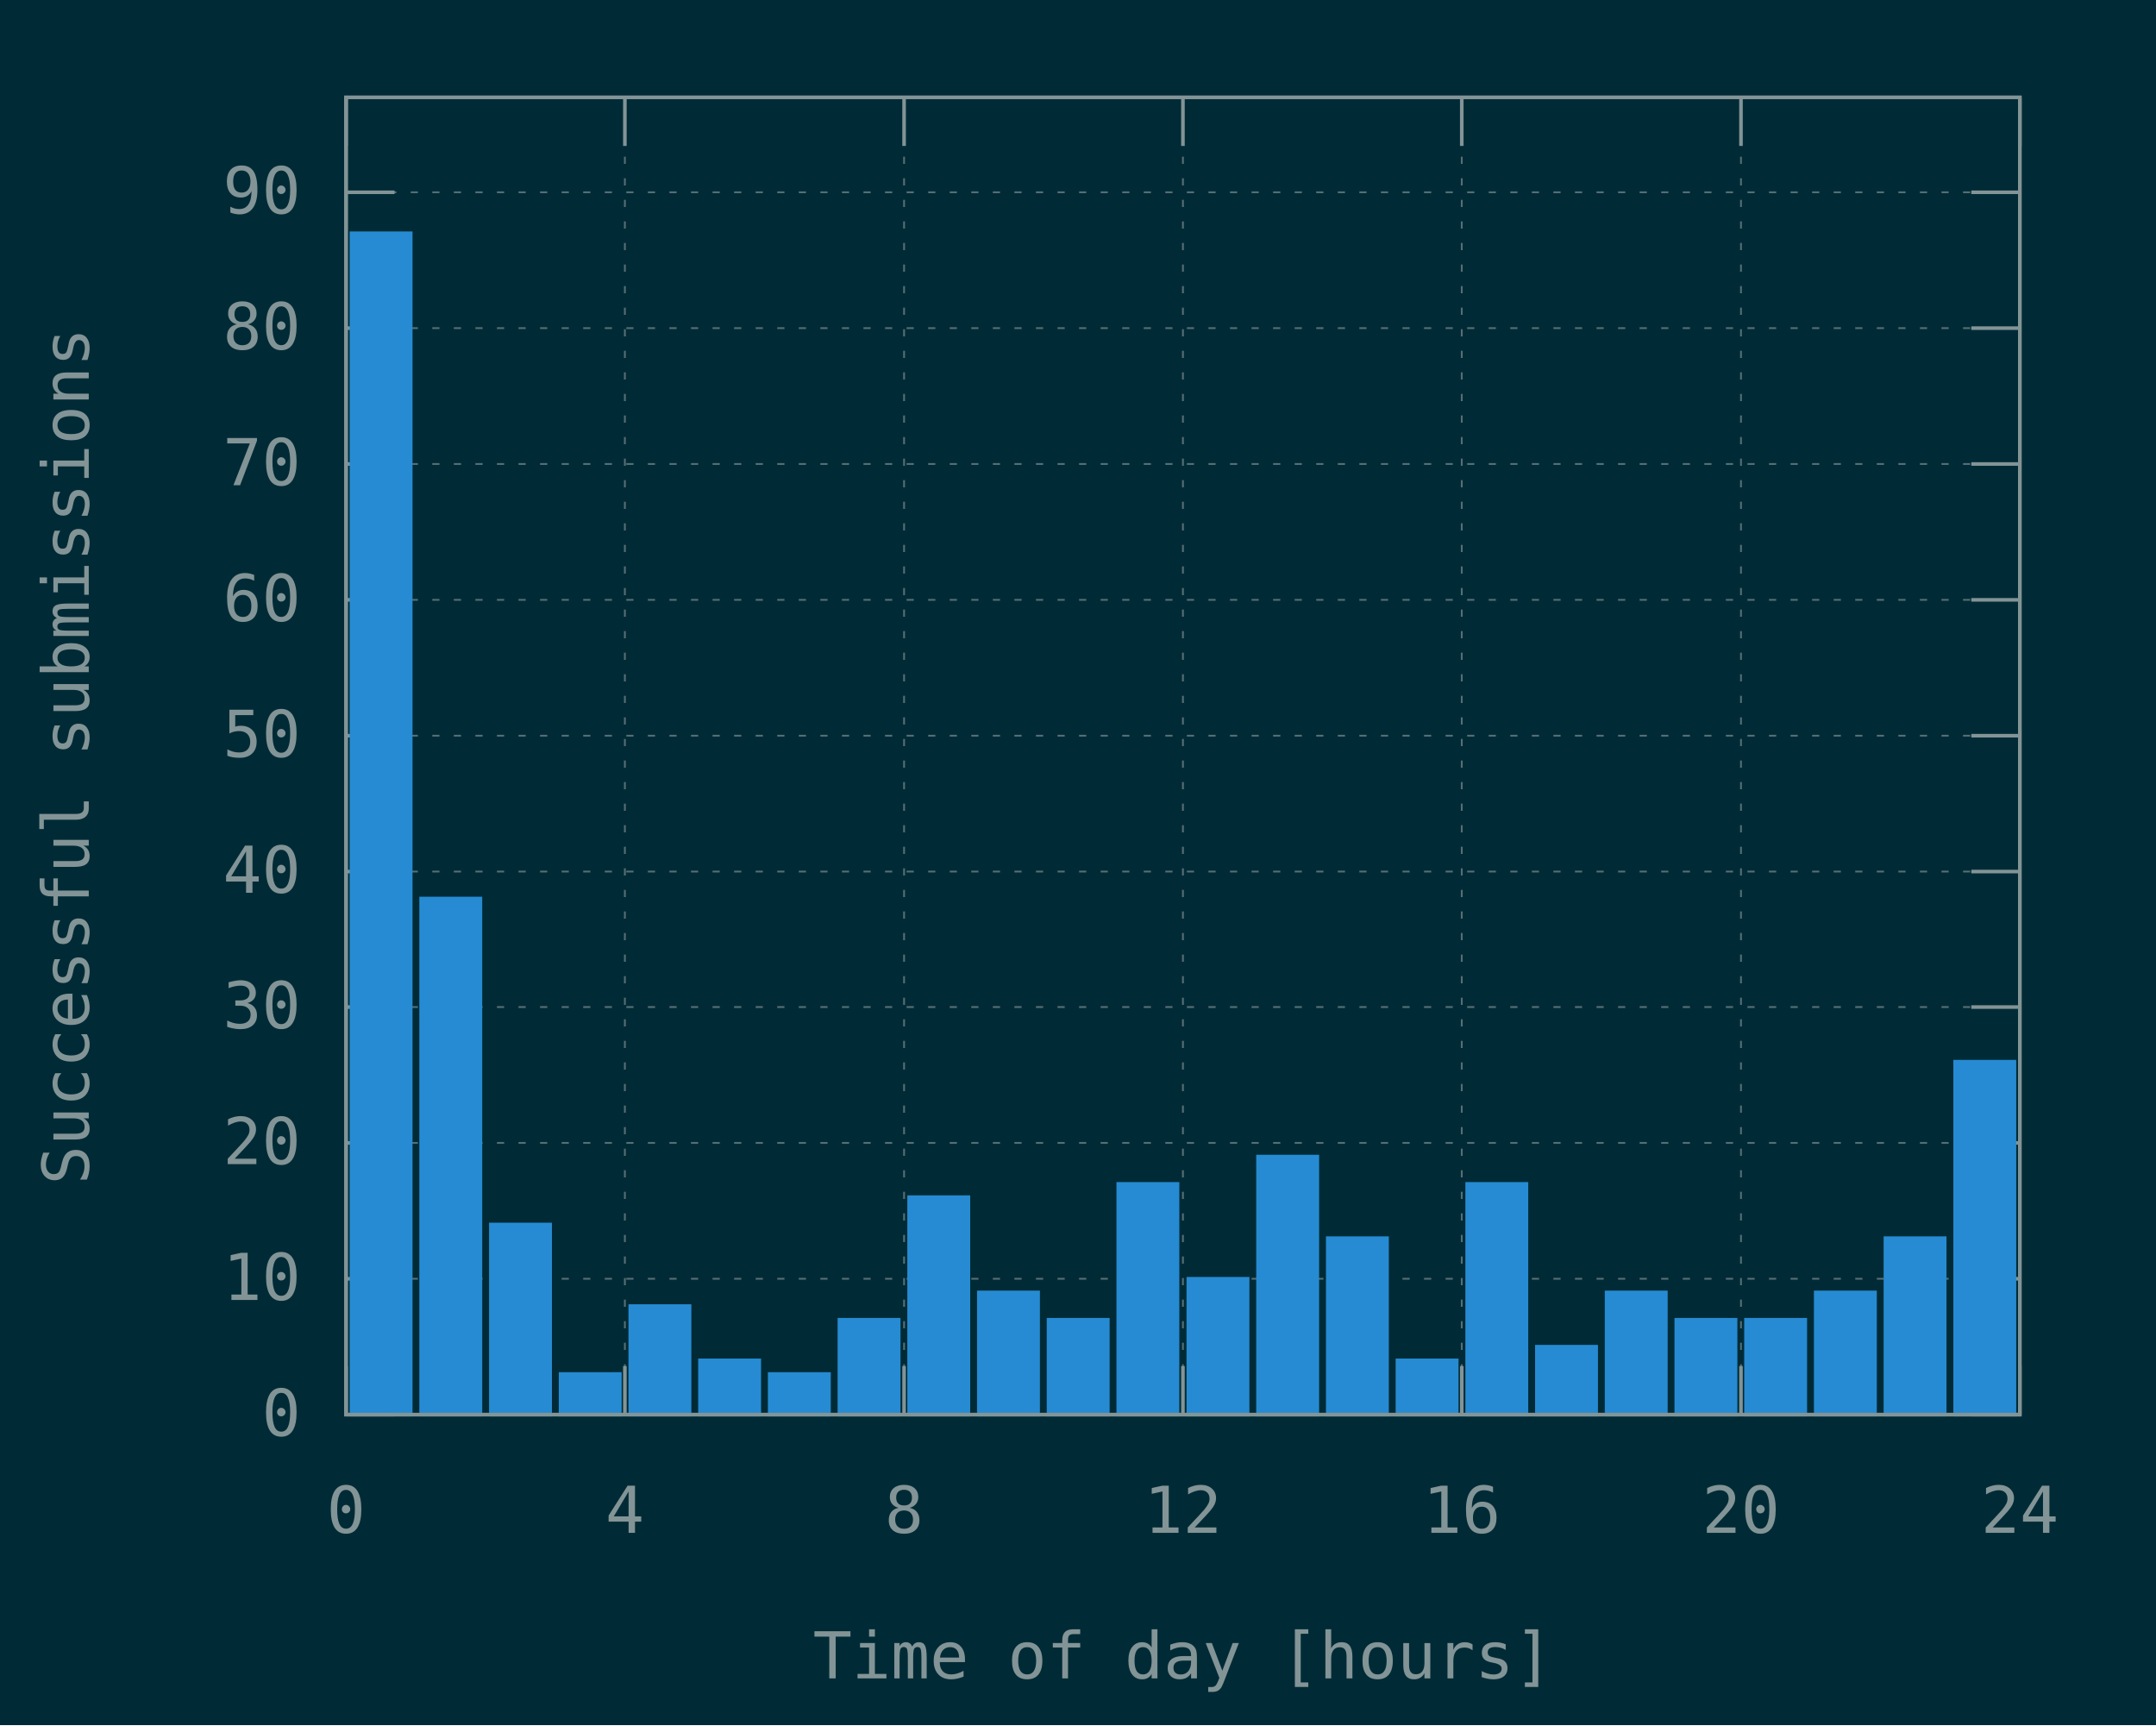
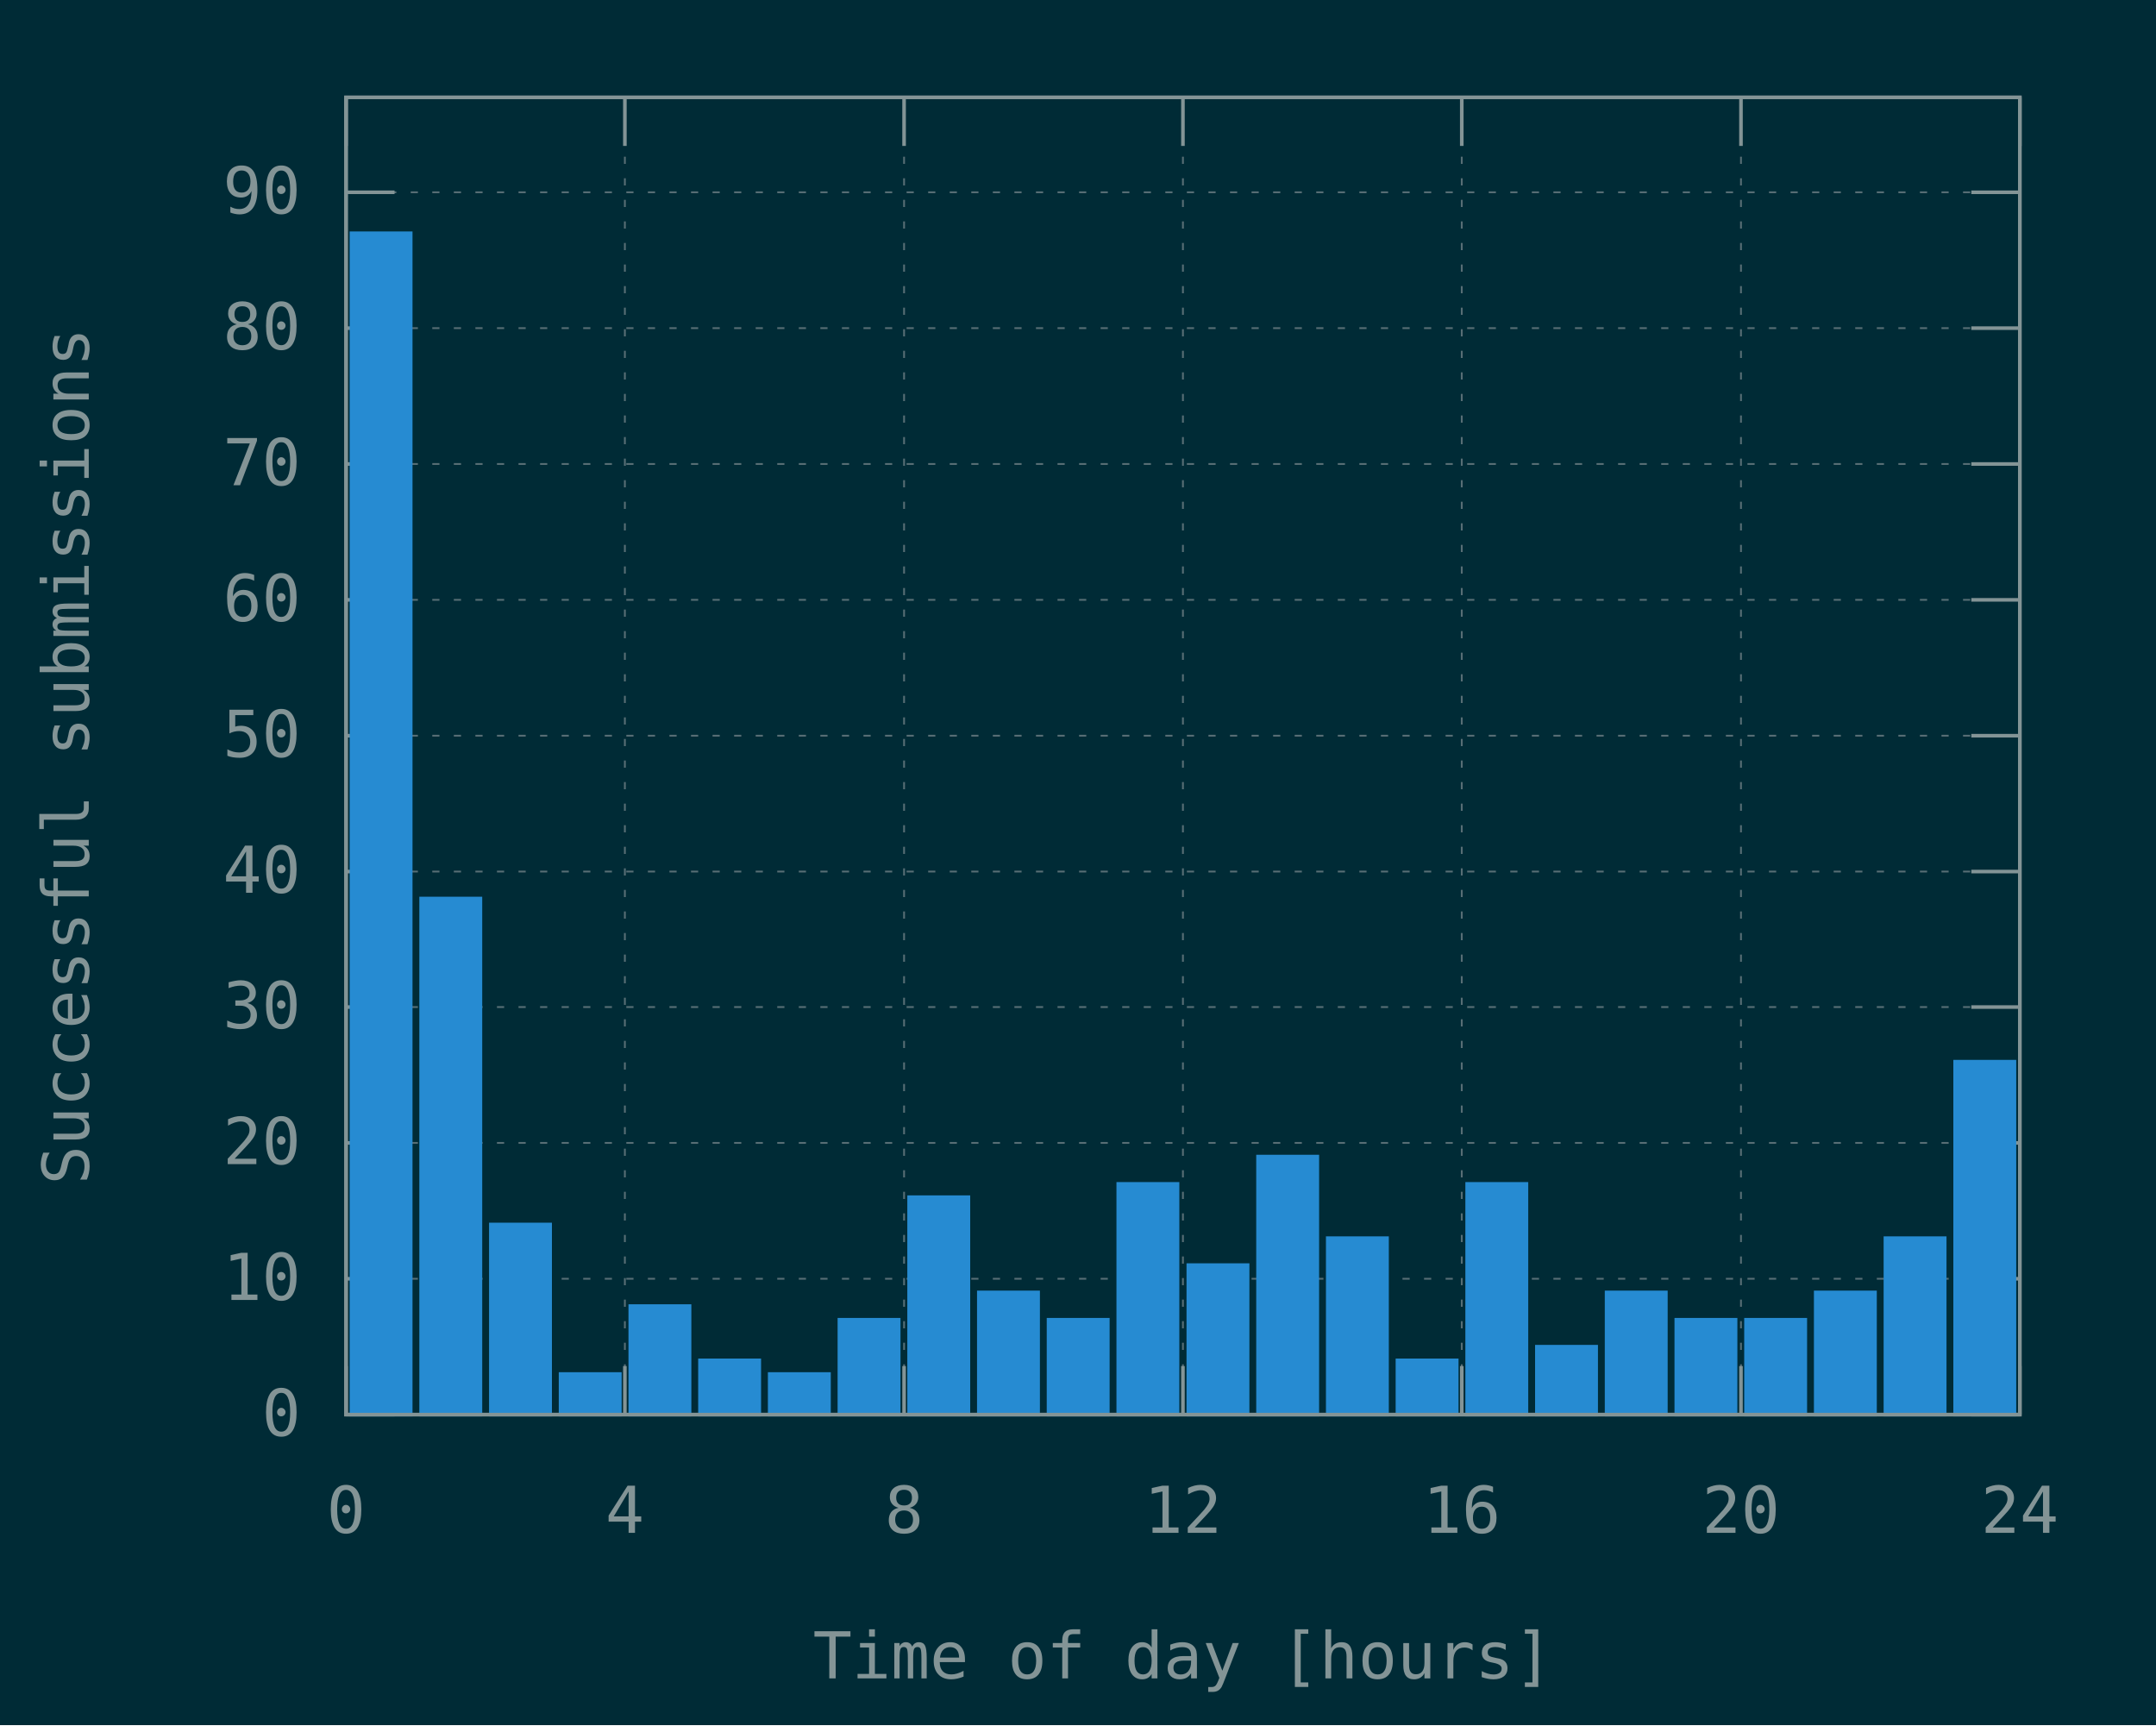
<svg xmlns="http://www.w3.org/2000/svg" xmlns:xlink="http://www.w3.org/1999/xlink" width="600" height="480" viewBox="0 0 600 480">
  <g id="gnuplot_canvas">
    <rect x="0" y="0" width="600" height="480" fill="#002b36" />
    <defs>
      <circle id="gpDot" r="0.5" stroke-width="0.5" stroke="currentColor" />
      <path id="gpPt0" stroke-width="0.148" stroke="currentColor" d="M-1,0 h2 M0,-1 v2" />
      <path id="gpPt1" stroke-width="0.148" stroke="currentColor" d="M-1,-1 L1,1 M1,-1 L-1,1" />
      <path id="gpPt2" stroke-width="0.148" stroke="currentColor" d="M-1,0 L1,0 M0,-1 L0,1 M-1,-1 L1,1 M-1,1 L1,-1" />
      <rect id="gpPt3" stroke-width="0.148" stroke="currentColor" x="-1" y="-1" width="2" height="2" />
      <rect id="gpPt4" stroke-width="0.148" stroke="currentColor" fill="currentColor" x="-1" y="-1" width="2" height="2" />
      <circle id="gpPt5" stroke-width="0.148" stroke="currentColor" cx="0" cy="0" r="1" />
      <use xlink:href="#gpPt5" id="gpPt6" fill="currentColor" stroke="none" />
      <path id="gpPt7" stroke-width="0.148" stroke="currentColor" d="M0,-1.33 L-1.33,0.67 L1.33,0.67 z" />
      <use xlink:href="#gpPt7" id="gpPt8" fill="currentColor" stroke="none" />
      <use xlink:href="#gpPt7" id="gpPt9" stroke="currentColor" transform="rotate(180)" />
      <use xlink:href="#gpPt9" id="gpPt10" fill="currentColor" stroke="none" />
      <use xlink:href="#gpPt3" id="gpPt11" stroke="currentColor" transform="rotate(45)" />
      <use xlink:href="#gpPt11" id="gpPt12" fill="currentColor" stroke="none" />
      <path id="gpPt13" stroke-width="0.148" stroke="currentColor" d="M0,1.330 L1.265,0.411 L0.782,-1.067 L-0.782,-1.076 L-1.265,0.411 z" />
      <use xlink:href="#gpPt13" id="gpPt14" fill="currentColor" stroke="none" />
      <filter id="textbox" filterUnits="objectBoundingBox" x="0" y="0" height="1" width="1">
        <feFlood flood-color="#002B36" flood-opacity="1" result="bgnd" />
        <feComposite in="SourceGraphic" in2="bgnd" operator="atop" />
      </filter>
      <filter id="greybox" filterUnits="objectBoundingBox" x="0" y="0" height="1" width="1">
        <feFlood flood-color="lightgrey" flood-opacity="1" result="grey" />
        <feComposite in="SourceGraphic" in2="grey" operator="atop" />
      </filter>
    </defs>
    <g fill="none" color="#002B36" stroke="currentColor" stroke-width="1.00" stroke-linecap="butt" stroke-linejoin="miter">
</g>
    <g fill="none" color="black" stroke="currentColor" stroke-width="1.00" stroke-linecap="butt" stroke-linejoin="miter">
</g>
    <g fill="none" color="black" stroke="rgb(131, 148, 150)" stroke-width="0.50" stroke-linecap="butt" stroke-linejoin="miter">
</g>
    <g fill="none" color="gray" stroke="currentColor" stroke-width="0.50" stroke-linecap="butt" stroke-linejoin="miter">
      <path stroke="rgb( 88, 110, 117)" stroke-dasharray="2,4" class="gridline" d="M96.3,393.6 L562.1,393.6  " />
    </g>
    <g fill="none" color="gray" stroke="rgb( 88, 110, 117)" stroke-width="1.00" stroke-linecap="butt" stroke-linejoin="miter">
</g>
    <g fill="none" color="black" stroke="currentColor" stroke-width="1.00" stroke-linecap="butt" stroke-linejoin="miter">
      <path stroke="rgb(131, 148, 150)" d="M96.3,393.6 L109.8,393.6 M562.1,393.6 L548.6,393.6  " />
      <g transform="translate(83.7,399.5)" stroke="none" fill="rgb(131,148,150)" font-family="Inconsolata" font-size="18.00" text-anchor="end">
        <text>
          <tspan font-family="Inconsolata"> 0</tspan>
        </text>
      </g>
    </g>
    <g fill="none" color="black" stroke="currentColor" stroke-width="1.00" stroke-linecap="butt" stroke-linejoin="miter">
</g>
    <g fill="none" color="black" stroke="rgb(131, 148, 150)" stroke-width="0.50" stroke-linecap="butt" stroke-linejoin="miter">
</g>
    <g fill="none" color="gray" stroke="currentColor" stroke-width="0.50" stroke-linecap="butt" stroke-linejoin="miter">
      <path stroke="rgb( 88, 110, 117)" stroke-dasharray="2,4" class="gridline" d="M96.3,355.8 L562.1,355.8  " />
    </g>
    <g fill="none" color="gray" stroke="rgb( 88, 110, 117)" stroke-width="1.00" stroke-linecap="butt" stroke-linejoin="miter">
</g>
    <g fill="none" color="black" stroke="currentColor" stroke-width="1.00" stroke-linecap="butt" stroke-linejoin="miter">
      <path stroke="rgb(131, 148, 150)" d="M96.3,355.8 L109.8,355.8 M562.1,355.8 L548.6,355.8  " />
      <g transform="translate(83.7,361.7)" stroke="none" fill="rgb(131,148,150)" font-family="Inconsolata" font-size="18.00" text-anchor="end">
        <text>
          <tspan font-family="Inconsolata"> 10</tspan>
        </text>
      </g>
    </g>
    <g fill="none" color="black" stroke="currentColor" stroke-width="1.00" stroke-linecap="butt" stroke-linejoin="miter">
</g>
    <g fill="none" color="black" stroke="rgb(131, 148, 150)" stroke-width="0.50" stroke-linecap="butt" stroke-linejoin="miter">
</g>
    <g fill="none" color="gray" stroke="currentColor" stroke-width="0.50" stroke-linecap="butt" stroke-linejoin="miter">
      <path stroke="rgb( 88, 110, 117)" stroke-dasharray="2,4" class="gridline" d="M96.3,318.0 L562.1,318.0  " />
    </g>
    <g fill="none" color="gray" stroke="rgb( 88, 110, 117)" stroke-width="1.00" stroke-linecap="butt" stroke-linejoin="miter">
</g>
    <g fill="none" color="black" stroke="currentColor" stroke-width="1.00" stroke-linecap="butt" stroke-linejoin="miter">
      <path stroke="rgb(131, 148, 150)" d="M96.3,318.0 L109.8,318.0 M562.1,318.0 L548.6,318.0  " />
      <g transform="translate(83.7,323.9)" stroke="none" fill="rgb(131,148,150)" font-family="Inconsolata" font-size="18.00" text-anchor="end">
        <text>
          <tspan font-family="Inconsolata"> 20</tspan>
        </text>
      </g>
    </g>
    <g fill="none" color="black" stroke="currentColor" stroke-width="1.00" stroke-linecap="butt" stroke-linejoin="miter">
</g>
    <g fill="none" color="black" stroke="rgb(131, 148, 150)" stroke-width="0.50" stroke-linecap="butt" stroke-linejoin="miter">
</g>
    <g fill="none" color="gray" stroke="currentColor" stroke-width="0.50" stroke-linecap="butt" stroke-linejoin="miter">
      <path stroke="rgb( 88, 110, 117)" stroke-dasharray="2,4" class="gridline" d="M96.3,280.2 L562.1,280.2  " />
    </g>
    <g fill="none" color="gray" stroke="rgb( 88, 110, 117)" stroke-width="1.00" stroke-linecap="butt" stroke-linejoin="miter">
</g>
    <g fill="none" color="black" stroke="currentColor" stroke-width="1.00" stroke-linecap="butt" stroke-linejoin="miter">
      <path stroke="rgb(131, 148, 150)" d="M96.3,280.2 L109.8,280.2 M562.1,280.2 L548.6,280.2  " />
      <g transform="translate(83.7,286.1)" stroke="none" fill="rgb(131,148,150)" font-family="Inconsolata" font-size="18.00" text-anchor="end">
        <text>
          <tspan font-family="Inconsolata"> 30</tspan>
        </text>
      </g>
    </g>
    <g fill="none" color="black" stroke="currentColor" stroke-width="1.00" stroke-linecap="butt" stroke-linejoin="miter">
</g>
    <g fill="none" color="black" stroke="rgb(131, 148, 150)" stroke-width="0.50" stroke-linecap="butt" stroke-linejoin="miter">
</g>
    <g fill="none" color="gray" stroke="currentColor" stroke-width="0.50" stroke-linecap="butt" stroke-linejoin="miter">
      <path stroke="rgb( 88, 110, 117)" stroke-dasharray="2,4" class="gridline" d="M96.3,242.5 L562.1,242.5  " />
    </g>
    <g fill="none" color="gray" stroke="rgb( 88, 110, 117)" stroke-width="1.00" stroke-linecap="butt" stroke-linejoin="miter">
</g>
    <g fill="none" color="black" stroke="currentColor" stroke-width="1.00" stroke-linecap="butt" stroke-linejoin="miter">
      <path stroke="rgb(131, 148, 150)" d="M96.3,242.5 L109.8,242.5 M562.1,242.5 L548.6,242.5  " />
      <g transform="translate(83.7,248.4)" stroke="none" fill="rgb(131,148,150)" font-family="Inconsolata" font-size="18.00" text-anchor="end">
        <text>
          <tspan font-family="Inconsolata"> 40</tspan>
        </text>
      </g>
    </g>
    <g fill="none" color="black" stroke="currentColor" stroke-width="1.00" stroke-linecap="butt" stroke-linejoin="miter">
</g>
    <g fill="none" color="black" stroke="rgb(131, 148, 150)" stroke-width="0.50" stroke-linecap="butt" stroke-linejoin="miter">
</g>
    <g fill="none" color="gray" stroke="currentColor" stroke-width="0.50" stroke-linecap="butt" stroke-linejoin="miter">
      <path stroke="rgb( 88, 110, 117)" stroke-dasharray="2,4" class="gridline" d="M96.3,204.7 L562.1,204.7  " />
    </g>
    <g fill="none" color="gray" stroke="rgb( 88, 110, 117)" stroke-width="1.00" stroke-linecap="butt" stroke-linejoin="miter">
</g>
    <g fill="none" color="black" stroke="currentColor" stroke-width="1.00" stroke-linecap="butt" stroke-linejoin="miter">
      <path stroke="rgb(131, 148, 150)" d="M96.3,204.7 L109.8,204.7 M562.1,204.7 L548.6,204.7  " />
      <g transform="translate(83.7,210.6)" stroke="none" fill="rgb(131,148,150)" font-family="Inconsolata" font-size="18.00" text-anchor="end">
        <text>
          <tspan font-family="Inconsolata"> 50</tspan>
        </text>
      </g>
    </g>
    <g fill="none" color="black" stroke="currentColor" stroke-width="1.00" stroke-linecap="butt" stroke-linejoin="miter">
</g>
    <g fill="none" color="black" stroke="rgb(131, 148, 150)" stroke-width="0.50" stroke-linecap="butt" stroke-linejoin="miter">
</g>
    <g fill="none" color="gray" stroke="currentColor" stroke-width="0.50" stroke-linecap="butt" stroke-linejoin="miter">
      <path stroke="rgb( 88, 110, 117)" stroke-dasharray="2,4" class="gridline" d="M96.3,166.9 L562.1,166.9  " />
    </g>
    <g fill="none" color="gray" stroke="rgb( 88, 110, 117)" stroke-width="1.00" stroke-linecap="butt" stroke-linejoin="miter">
</g>
    <g fill="none" color="black" stroke="currentColor" stroke-width="1.00" stroke-linecap="butt" stroke-linejoin="miter">
      <path stroke="rgb(131, 148, 150)" d="M96.3,166.9 L109.8,166.9 M562.1,166.9 L548.6,166.9  " />
      <g transform="translate(83.7,172.8)" stroke="none" fill="rgb(131,148,150)" font-family="Inconsolata" font-size="18.00" text-anchor="end">
        <text>
          <tspan font-family="Inconsolata"> 60</tspan>
        </text>
      </g>
    </g>
    <g fill="none" color="black" stroke="currentColor" stroke-width="1.00" stroke-linecap="butt" stroke-linejoin="miter">
</g>
    <g fill="none" color="black" stroke="rgb(131, 148, 150)" stroke-width="0.50" stroke-linecap="butt" stroke-linejoin="miter">
</g>
    <g fill="none" color="gray" stroke="currentColor" stroke-width="0.50" stroke-linecap="butt" stroke-linejoin="miter">
      <path stroke="rgb( 88, 110, 117)" stroke-dasharray="2,4" class="gridline" d="M96.3,129.1 L562.1,129.1  " />
    </g>
    <g fill="none" color="gray" stroke="rgb( 88, 110, 117)" stroke-width="1.00" stroke-linecap="butt" stroke-linejoin="miter">
</g>
    <g fill="none" color="black" stroke="currentColor" stroke-width="1.00" stroke-linecap="butt" stroke-linejoin="miter">
      <path stroke="rgb(131, 148, 150)" d="M96.3,129.1 L109.8,129.1 M562.1,129.1 L548.6,129.1  " />
      <g transform="translate(83.7,135.0)" stroke="none" fill="rgb(131,148,150)" font-family="Inconsolata" font-size="18.00" text-anchor="end">
        <text>
          <tspan font-family="Inconsolata"> 70</tspan>
        </text>
      </g>
    </g>
    <g fill="none" color="black" stroke="currentColor" stroke-width="1.00" stroke-linecap="butt" stroke-linejoin="miter">
</g>
    <g fill="none" color="black" stroke="rgb(131, 148, 150)" stroke-width="0.50" stroke-linecap="butt" stroke-linejoin="miter">
</g>
    <g fill="none" color="gray" stroke="currentColor" stroke-width="0.50" stroke-linecap="butt" stroke-linejoin="miter">
      <path stroke="rgb( 88, 110, 117)" stroke-dasharray="2,4" class="gridline" d="M96.3,91.3 L562.1,91.3  " />
    </g>
    <g fill="none" color="gray" stroke="rgb( 88, 110, 117)" stroke-width="1.00" stroke-linecap="butt" stroke-linejoin="miter">
</g>
    <g fill="none" color="black" stroke="currentColor" stroke-width="1.00" stroke-linecap="butt" stroke-linejoin="miter">
      <path stroke="rgb(131, 148, 150)" d="M96.3,91.3 L109.8,91.3 M562.1,91.3 L548.6,91.3  " />
      <g transform="translate(83.7,97.2)" stroke="none" fill="rgb(131,148,150)" font-family="Inconsolata" font-size="18.00" text-anchor="end">
        <text>
          <tspan font-family="Inconsolata"> 80</tspan>
        </text>
      </g>
    </g>
    <g fill="none" color="black" stroke="currentColor" stroke-width="1.00" stroke-linecap="butt" stroke-linejoin="miter">
</g>
    <g fill="none" color="black" stroke="rgb(131, 148, 150)" stroke-width="0.50" stroke-linecap="butt" stroke-linejoin="miter">
</g>
    <g fill="none" color="gray" stroke="currentColor" stroke-width="0.50" stroke-linecap="butt" stroke-linejoin="miter">
      <path stroke="rgb( 88, 110, 117)" stroke-dasharray="2,4" class="gridline" d="M96.3,53.5 L562.1,53.5  " />
    </g>
    <g fill="none" color="gray" stroke="rgb( 88, 110, 117)" stroke-width="1.00" stroke-linecap="butt" stroke-linejoin="miter">
</g>
    <g fill="none" color="black" stroke="currentColor" stroke-width="1.00" stroke-linecap="butt" stroke-linejoin="miter">
      <path stroke="rgb(131, 148, 150)" d="M96.3,53.5 L109.8,53.5 M562.1,53.5 L548.6,53.5  " />
      <g transform="translate(83.7,59.4)" stroke="none" fill="rgb(131,148,150)" font-family="Inconsolata" font-size="18.00" text-anchor="end">
        <text>
          <tspan font-family="Inconsolata"> 90</tspan>
        </text>
      </g>
    </g>
    <g fill="none" color="black" stroke="currentColor" stroke-width="1.00" stroke-linecap="butt" stroke-linejoin="miter">
</g>
    <g fill="none" color="black" stroke="rgb(131, 148, 150)" stroke-width="0.50" stroke-linecap="butt" stroke-linejoin="miter">
</g>
    <g fill="none" color="gray" stroke="currentColor" stroke-width="0.50" stroke-linecap="butt" stroke-linejoin="miter">
      <path stroke="rgb( 88, 110, 117)" stroke-dasharray="2,4" class="gridline" d="M96.3,393.6 L96.3,27.1  " />
    </g>
    <g fill="none" color="gray" stroke="rgb( 88, 110, 117)" stroke-width="1.00" stroke-linecap="butt" stroke-linejoin="miter">
</g>
    <g fill="none" color="black" stroke="currentColor" stroke-width="1.00" stroke-linecap="butt" stroke-linejoin="miter">
      <path stroke="rgb(131, 148, 150)" d="M96.3,393.6 L96.3,380.1 M96.3,27.1 L96.3,40.6  " />
      <g transform="translate(96.3,426.5)" stroke="none" fill="rgb(131,148,150)" font-family="Inconsolata" font-size="18.00" text-anchor="middle">
        <text>
          <tspan font-family="Inconsolata"> 0</tspan>
        </text>
      </g>
    </g>
    <g fill="none" color="black" stroke="currentColor" stroke-width="1.00" stroke-linecap="butt" stroke-linejoin="miter">
</g>
    <g fill="none" color="black" stroke="rgb(131, 148, 150)" stroke-width="0.50" stroke-linecap="butt" stroke-linejoin="miter">
</g>
    <g fill="none" color="gray" stroke="currentColor" stroke-width="0.50" stroke-linecap="butt" stroke-linejoin="miter">
      <path stroke="rgb( 88, 110, 117)" stroke-dasharray="2,4" class="gridline" d="M173.9,393.6 L173.9,27.1  " />
    </g>
    <g fill="none" color="gray" stroke="rgb( 88, 110, 117)" stroke-width="1.00" stroke-linecap="butt" stroke-linejoin="miter">
</g>
    <g fill="none" color="black" stroke="currentColor" stroke-width="1.00" stroke-linecap="butt" stroke-linejoin="miter">
      <path stroke="rgb(131, 148, 150)" d="M173.9,393.6 L173.9,380.1 M173.9,27.1 L173.9,40.6  " />
      <g transform="translate(173.9,426.5)" stroke="none" fill="rgb(131,148,150)" font-family="Inconsolata" font-size="18.00" text-anchor="middle">
        <text>
          <tspan font-family="Inconsolata"> 4</tspan>
        </text>
      </g>
    </g>
    <g fill="none" color="black" stroke="currentColor" stroke-width="1.00" stroke-linecap="butt" stroke-linejoin="miter">
</g>
    <g fill="none" color="black" stroke="rgb(131, 148, 150)" stroke-width="0.50" stroke-linecap="butt" stroke-linejoin="miter">
</g>
    <g fill="none" color="gray" stroke="currentColor" stroke-width="0.50" stroke-linecap="butt" stroke-linejoin="miter">
      <path stroke="rgb( 88, 110, 117)" stroke-dasharray="2,4" class="gridline" d="M251.6,393.6 L251.6,27.1  " />
    </g>
    <g fill="none" color="gray" stroke="rgb( 88, 110, 117)" stroke-width="1.00" stroke-linecap="butt" stroke-linejoin="miter">
</g>
    <g fill="none" color="black" stroke="currentColor" stroke-width="1.00" stroke-linecap="butt" stroke-linejoin="miter">
      <path stroke="rgb(131, 148, 150)" d="M251.6,393.6 L251.6,380.1 M251.6,27.1 L251.6,40.6  " />
      <g transform="translate(251.6,426.5)" stroke="none" fill="rgb(131,148,150)" font-family="Inconsolata" font-size="18.00" text-anchor="middle">
        <text>
          <tspan font-family="Inconsolata"> 8</tspan>
        </text>
      </g>
    </g>
    <g fill="none" color="black" stroke="currentColor" stroke-width="1.00" stroke-linecap="butt" stroke-linejoin="miter">
</g>
    <g fill="none" color="black" stroke="rgb(131, 148, 150)" stroke-width="0.50" stroke-linecap="butt" stroke-linejoin="miter">
</g>
    <g fill="none" color="gray" stroke="currentColor" stroke-width="0.50" stroke-linecap="butt" stroke-linejoin="miter">
      <path stroke="rgb( 88, 110, 117)" stroke-dasharray="2,4" class="gridline" d="M329.2,393.6 L329.2,27.1  " />
    </g>
    <g fill="none" color="gray" stroke="rgb( 88, 110, 117)" stroke-width="1.00" stroke-linecap="butt" stroke-linejoin="miter">
</g>
    <g fill="none" color="black" stroke="currentColor" stroke-width="1.00" stroke-linecap="butt" stroke-linejoin="miter">
      <path stroke="rgb(131, 148, 150)" d="M329.2,393.6 L329.2,380.1 M329.2,27.1 L329.2,40.6  " />
      <g transform="translate(329.2,426.5)" stroke="none" fill="rgb(131,148,150)" font-family="Inconsolata" font-size="18.00" text-anchor="middle">
        <text>
          <tspan font-family="Inconsolata"> 12</tspan>
        </text>
      </g>
    </g>
    <g fill="none" color="black" stroke="currentColor" stroke-width="1.00" stroke-linecap="butt" stroke-linejoin="miter">
</g>
    <g fill="none" color="black" stroke="rgb(131, 148, 150)" stroke-width="0.50" stroke-linecap="butt" stroke-linejoin="miter">
</g>
    <g fill="none" color="gray" stroke="currentColor" stroke-width="0.50" stroke-linecap="butt" stroke-linejoin="miter">
      <path stroke="rgb( 88, 110, 117)" stroke-dasharray="2,4" class="gridline" d="M406.8,393.6 L406.8,27.1  " />
    </g>
    <g fill="none" color="gray" stroke="rgb( 88, 110, 117)" stroke-width="1.00" stroke-linecap="butt" stroke-linejoin="miter">
</g>
    <g fill="none" color="black" stroke="currentColor" stroke-width="1.00" stroke-linecap="butt" stroke-linejoin="miter">
      <path stroke="rgb(131, 148, 150)" d="M406.8,393.6 L406.8,380.1 M406.8,27.1 L406.8,40.6  " />
      <g transform="translate(406.8,426.5)" stroke="none" fill="rgb(131,148,150)" font-family="Inconsolata" font-size="18.00" text-anchor="middle">
        <text>
          <tspan font-family="Inconsolata"> 16</tspan>
        </text>
      </g>
    </g>
    <g fill="none" color="black" stroke="currentColor" stroke-width="1.00" stroke-linecap="butt" stroke-linejoin="miter">
</g>
    <g fill="none" color="black" stroke="rgb(131, 148, 150)" stroke-width="0.50" stroke-linecap="butt" stroke-linejoin="miter">
</g>
    <g fill="none" color="gray" stroke="currentColor" stroke-width="0.50" stroke-linecap="butt" stroke-linejoin="miter">
      <path stroke="rgb( 88, 110, 117)" stroke-dasharray="2,4" class="gridline" d="M484.5,393.6 L484.5,40.6 L484.5,27.1  " />
    </g>
    <g fill="none" color="gray" stroke="rgb( 88, 110, 117)" stroke-width="1.00" stroke-linecap="butt" stroke-linejoin="miter">
</g>
    <g fill="none" color="black" stroke="currentColor" stroke-width="1.00" stroke-linecap="butt" stroke-linejoin="miter">
      <path stroke="rgb(131, 148, 150)" d="M484.5,393.6 L484.5,380.1 M484.5,27.1 L484.5,40.6  " />
      <g transform="translate(484.5,426.5)" stroke="none" fill="rgb(131,148,150)" font-family="Inconsolata" font-size="18.00" text-anchor="middle">
        <text>
          <tspan font-family="Inconsolata"> 20</tspan>
        </text>
      </g>
    </g>
    <g fill="none" color="black" stroke="currentColor" stroke-width="1.00" stroke-linecap="butt" stroke-linejoin="miter">
</g>
    <g fill="none" color="black" stroke="rgb(131, 148, 150)" stroke-width="0.50" stroke-linecap="butt" stroke-linejoin="miter">
</g>
    <g fill="none" color="gray" stroke="currentColor" stroke-width="0.50" stroke-linecap="butt" stroke-linejoin="miter">
      <path stroke="rgb( 88, 110, 117)" stroke-dasharray="2,4" class="gridline" d="M562.1,393.6 L562.1,27.1  " />
    </g>
    <g fill="none" color="gray" stroke="rgb( 88, 110, 117)" stroke-width="1.00" stroke-linecap="butt" stroke-linejoin="miter">
</g>
    <g fill="none" color="black" stroke="currentColor" stroke-width="1.00" stroke-linecap="butt" stroke-linejoin="miter">
      <path stroke="rgb(131, 148, 150)" d="M562.1,393.6 L562.1,380.1 M562.1,27.1 L562.1,40.6  " />
      <g transform="translate(562.1,426.5)" stroke="none" fill="rgb(131,148,150)" font-family="Inconsolata" font-size="18.00" text-anchor="middle">
        <text>
          <tspan font-family="Inconsolata"> 24</tspan>
        </text>
      </g>
    </g>
    <g fill="none" color="black" stroke="currentColor" stroke-width="1.00" stroke-linecap="butt" stroke-linejoin="miter">
</g>
    <g fill="none" color="black" stroke="currentColor" stroke-width="1.00" stroke-linecap="butt" stroke-linejoin="miter">
      <path stroke="rgb(131, 148, 150)" d="M96.3,27.1 L96.3,393.6 L562.1,393.6 L562.1,27.1 L96.3,27.1 Z  " />
    </g>
    <g fill="none" color="black" stroke="currentColor" stroke-width="1.00" stroke-linecap="butt" stroke-linejoin="miter">
      <g transform="translate(24.7,210.4) rotate(270)" stroke="none" fill="rgb(131,148,150)" font-family="Inconsolata" font-size="18.00" text-anchor="middle">
        <text>
          <tspan font-family="Inconsolata">Successful submissions</tspan>
        </text>
      </g>
    </g>
    <g fill="none" color="black" stroke="currentColor" stroke-width="1.00" stroke-linecap="butt" stroke-linejoin="miter">
      <g transform="translate(329.2,467.0)" stroke="none" fill="rgb(131,148,150)" font-family="Inconsolata" font-size="18.00" text-anchor="middle">
        <text>
          <tspan font-family="Inconsolata">Time of day [hours]</tspan>
        </text>
      </g>
    </g>
    <g fill="none" color="black" stroke="currentColor" stroke-width="1.00" stroke-linecap="butt" stroke-linejoin="miter">
</g>
    <g id="gnuplot_plot_1">
      <g fill="none" color="black" stroke="currentColor" stroke-width="1.00" stroke-linecap="butt" stroke-linejoin="miter">
        <g stroke="none" shape-rendering="crispEdges">
          <polygon fill="rgb( 38, 139, 210)" points="97.8,393.6 114.4,393.6 114.4,64.8 97.8,64.8 " />
        </g>
        <path stroke="rgb( 38, 139, 210)" d="M97.8,393.6 L97.8,64.9 L114.3,64.9 L114.3,393.6 L97.8,393.6 Z  " />
        <g stroke="none" shape-rendering="crispEdges">
          <polygon fill="rgb( 38, 139, 210)" points="117.2,393.6 133.8,393.6 133.8,249.9 117.2,249.9 " />
        </g>
        <path stroke="rgb( 38, 139, 210)" d="M117.2,393.6 L117.2,250.0 L133.7,250.0 L133.7,393.6 L117.2,393.6 Z  " />
        <g stroke="none" shape-rendering="crispEdges">
          <polygon fill="rgb( 38, 139, 210)" points="136.6,393.6 153.2,393.6 153.2,340.6 136.6,340.6 " />
        </g>
        <path stroke="rgb( 38, 139, 210)" d="M136.6,393.6 L136.6,340.7 L153.1,340.7 L153.1,393.6 L136.6,393.6 Z  " />
        <g stroke="none" shape-rendering="crispEdges">
          <polygon fill="rgb( 38, 139, 210)" points="156.0,393.6 172.6,393.6 172.6,382.2 156.0,382.2 " />
        </g>
        <path stroke="rgb( 38, 139, 210)" d="M156.0,393.6 L156.0,382.3 L172.5,382.3 L172.5,393.6 L156.0,393.6 Z  " />
        <g stroke="none" shape-rendering="crispEdges">
          <polygon fill="rgb( 38, 139, 210)" points="175.4,393.6 192.0,393.6 192.0,363.3 175.4,363.3 " />
        </g>
        <path stroke="rgb( 38, 139, 210)" d="M175.4,393.6 L175.4,363.4 L191.9,363.4 L191.9,393.6 L175.4,393.6 Z  " />
        <g stroke="none" shape-rendering="crispEdges">
          <polygon fill="rgb( 38, 139, 210)" points="194.8,393.6 211.4,393.6 211.4,378.4 194.8,378.4 " />
        </g>
        <path stroke="rgb( 38, 139, 210)" d="M194.8,393.6 L194.8,378.5 L211.3,378.5 L211.3,393.6 L194.8,393.6 Z  " />
        <g stroke="none" shape-rendering="crispEdges">
          <polygon fill="rgb( 38, 139, 210)" points="214.2,393.6 230.8,393.6 230.8,382.2 214.2,382.2 " />
        </g>
        <path stroke="rgb( 38, 139, 210)" d="M214.2,393.6 L214.2,382.3 L230.7,382.3 L230.7,393.6 L214.2,393.6 Z  " />
        <g stroke="none" shape-rendering="crispEdges">
          <polygon fill="rgb( 38, 139, 210)" points="233.6,393.6 250.2,393.6 250.2,367.1 233.6,367.1 " />
        </g>
        <path stroke="rgb( 38, 139, 210)" d="M233.6,393.6 L233.6,367.2 L250.1,367.2 L250.1,393.6 L233.6,393.6 Z  " />
        <g stroke="none" shape-rendering="crispEdges">
          <polygon fill="rgb( 38, 139, 210)" points="253.0,393.6 269.6,393.6 269.6,333.0 253.0,333.0 " />
        </g>
        <path stroke="rgb( 38, 139, 210)" d="M253.0,393.6 L253.0,333.1 L269.5,333.1 L269.5,393.6 L253.0,393.6 Z  " />
        <g stroke="none" shape-rendering="crispEdges">
          <polygon fill="rgb( 38, 139, 210)" points="272.4,393.6 289.0,393.6 289.0,359.5 272.4,359.5 " />
        </g>
        <path stroke="rgb( 38, 139, 210)" d="M272.4,393.6 L272.4,359.6 L288.9,359.6 L288.9,393.6 L272.4,393.6 Z  " />
        <g stroke="none" shape-rendering="crispEdges">
          <polygon fill="rgb( 38, 139, 210)" points="291.8,393.6 308.4,393.6 308.4,367.1 291.8,367.1 " />
        </g>
        <path stroke="rgb( 38, 139, 210)" d="M291.8,393.6 L291.8,367.2 L308.3,367.2 L308.3,393.6 L291.8,393.6 Z  " />
        <g stroke="none" shape-rendering="crispEdges">
          <polygon fill="rgb( 38, 139, 210)" points="311.2,393.6 327.8,393.6 327.8,329.3 311.2,329.3 " />
        </g>
        <path stroke="rgb( 38, 139, 210)" d="M311.2,393.6 L311.2,329.4 L327.7,329.4 L327.7,393.6 L311.2,393.6 Z  " />
        <g stroke="none" shape-rendering="crispEdges">
-           <polygon fill="rgb( 38, 139, 210)" points="330.7,393.6 347.3,393.6 347.3,355.7 330.7,355.7 " />
-         </g>
-         <path stroke="rgb( 38, 139, 210)" d="M330.7,393.6 L330.7,355.8 L347.2,355.8 L347.2,393.6 L330.7,393.6 Z  " />
+           <polygon fill="rgb( 38, 139, 210)" points="330.7,393.6 347.3,393.6 347.3,351.9 330.7,351.9 " />
+         </g>
+         <path stroke="rgb( 38, 139, 210)" d="M330.7,393.6 L330.7,352.0 L347.2,352.0 L347.2,393.6 L330.7,393.6 Z  " />
        <g stroke="none" shape-rendering="crispEdges">
          <polygon fill="rgb( 38, 139, 210)" points="350.1,393.6 366.7,393.6 366.7,321.7 350.1,321.7 " />
        </g>
        <path stroke="rgb( 38, 139, 210)" d="M350.1,393.6 L350.1,321.8 L366.6,321.8 L366.6,393.6 L350.1,393.6 Z  " />
        <g stroke="none" shape-rendering="crispEdges">
          <polygon fill="rgb( 38, 139, 210)" points="369.5,393.6 386.1,393.6 386.1,344.4 369.5,344.4 " />
        </g>
        <path stroke="rgb( 38, 139, 210)" d="M369.5,393.6 L369.5,344.5 L386.0,344.5 L386.0,393.6 L369.5,393.6 Z  " />
        <g stroke="none" shape-rendering="crispEdges">
          <polygon fill="rgb( 38, 139, 210)" points="388.9,393.6 405.5,393.6 405.5,378.4 388.9,378.4 " />
        </g>
        <path stroke="rgb( 38, 139, 210)" d="M388.9,393.6 L388.9,378.5 L405.4,378.5 L405.4,393.6 L388.9,393.6 Z  " />
        <g stroke="none" shape-rendering="crispEdges">
          <polygon fill="rgb( 38, 139, 210)" points="408.3,393.6 424.9,393.6 424.9,329.3 408.3,329.3 " />
        </g>
        <path stroke="rgb( 38, 139, 210)" d="M408.3,393.6 L408.3,329.4 L424.8,329.4 L424.8,393.6 L408.3,393.6 Z  " />
        <g stroke="none" shape-rendering="crispEdges">
          <polygon fill="rgb( 38, 139, 210)" points="427.7,393.6 444.3,393.6 444.3,374.6 427.7,374.6 " />
        </g>
        <path stroke="rgb( 38, 139, 210)" d="M427.7,393.6 L427.7,374.7 L444.2,374.7 L444.2,393.6 L427.7,393.6 Z  " />
        <g stroke="none" shape-rendering="crispEdges">
          <polygon fill="rgb( 38, 139, 210)" points="447.1,393.6 463.7,393.6 463.7,359.5 447.1,359.5 " />
        </g>
        <path stroke="rgb( 38, 139, 210)" d="M447.1,393.6 L447.1,359.6 L463.6,359.6 L463.6,393.6 L447.1,393.6 Z  " />
        <g stroke="none" shape-rendering="crispEdges">
          <polygon fill="rgb( 38, 139, 210)" points="466.5,393.6 483.1,393.6 483.1,367.1 466.5,367.1 " />
        </g>
        <path stroke="rgb( 38, 139, 210)" d="M466.5,393.6 L466.5,367.2 L483.0,367.2 L483.0,393.6 L466.5,393.6 Z  " />
        <g stroke="none" shape-rendering="crispEdges">
          <polygon fill="rgb( 38, 139, 210)" points="485.9,393.6 502.5,393.6 502.5,367.1 485.9,367.1 " />
        </g>
        <path stroke="rgb( 38, 139, 210)" d="M485.9,393.6 L485.9,367.2 L502.4,367.2 L502.4,393.6 L485.9,393.6 Z  " />
        <g stroke="none" shape-rendering="crispEdges">
          <polygon fill="rgb( 38, 139, 210)" points="505.3,393.6 521.9,393.6 521.9,359.5 505.3,359.5 " />
        </g>
        <path stroke="rgb( 38, 139, 210)" d="M505.3,393.6 L505.3,359.6 L521.8,359.6 L521.8,393.6 L505.3,393.6 Z  " />
        <g stroke="none" shape-rendering="crispEdges">
          <polygon fill="rgb( 38, 139, 210)" points="524.7,393.6 541.3,393.6 541.3,344.4 524.7,344.4 " />
        </g>
        <path stroke="rgb( 38, 139, 210)" d="M524.7,393.6 L524.7,344.5 L541.2,344.5 L541.2,393.6 L524.7,393.6 Z  " />
        <g stroke="none" shape-rendering="crispEdges">
          <polygon fill="rgb( 38, 139, 210)" points="544.1,393.6 560.7,393.6 560.7,295.3 544.1,295.3 " />
        </g>
        <path stroke="rgb( 38, 139, 210)" d="M544.1,393.6 L544.1,295.4 L560.6,295.4 L560.6,393.6 L544.1,393.6 Z  " />
      </g>
    </g>
    <g fill="none" color="#002B36" stroke="rgb( 38, 139, 210)" stroke-width="2.00" stroke-linecap="butt" stroke-linejoin="miter">
</g>
    <g fill="none" color="black" stroke="currentColor" stroke-width="2.00" stroke-linecap="butt" stroke-linejoin="miter">
</g>
    <g fill="none" color="black" stroke="black" stroke-width="1.00" stroke-linecap="butt" stroke-linejoin="miter">
</g>
    <g fill="none" color="black" stroke="currentColor" stroke-width="1.00" stroke-linecap="butt" stroke-linejoin="miter">
      <path stroke="rgb(131, 148, 150)" d="M96.3,27.1 L96.3,393.6 L562.1,393.6 L562.1,27.1 L96.3,27.1 Z  " />
    </g>
    <g fill="none" color="black" stroke="currentColor" stroke-width="1.00" stroke-linecap="butt" stroke-linejoin="miter">
</g>
  </g>
</svg>
